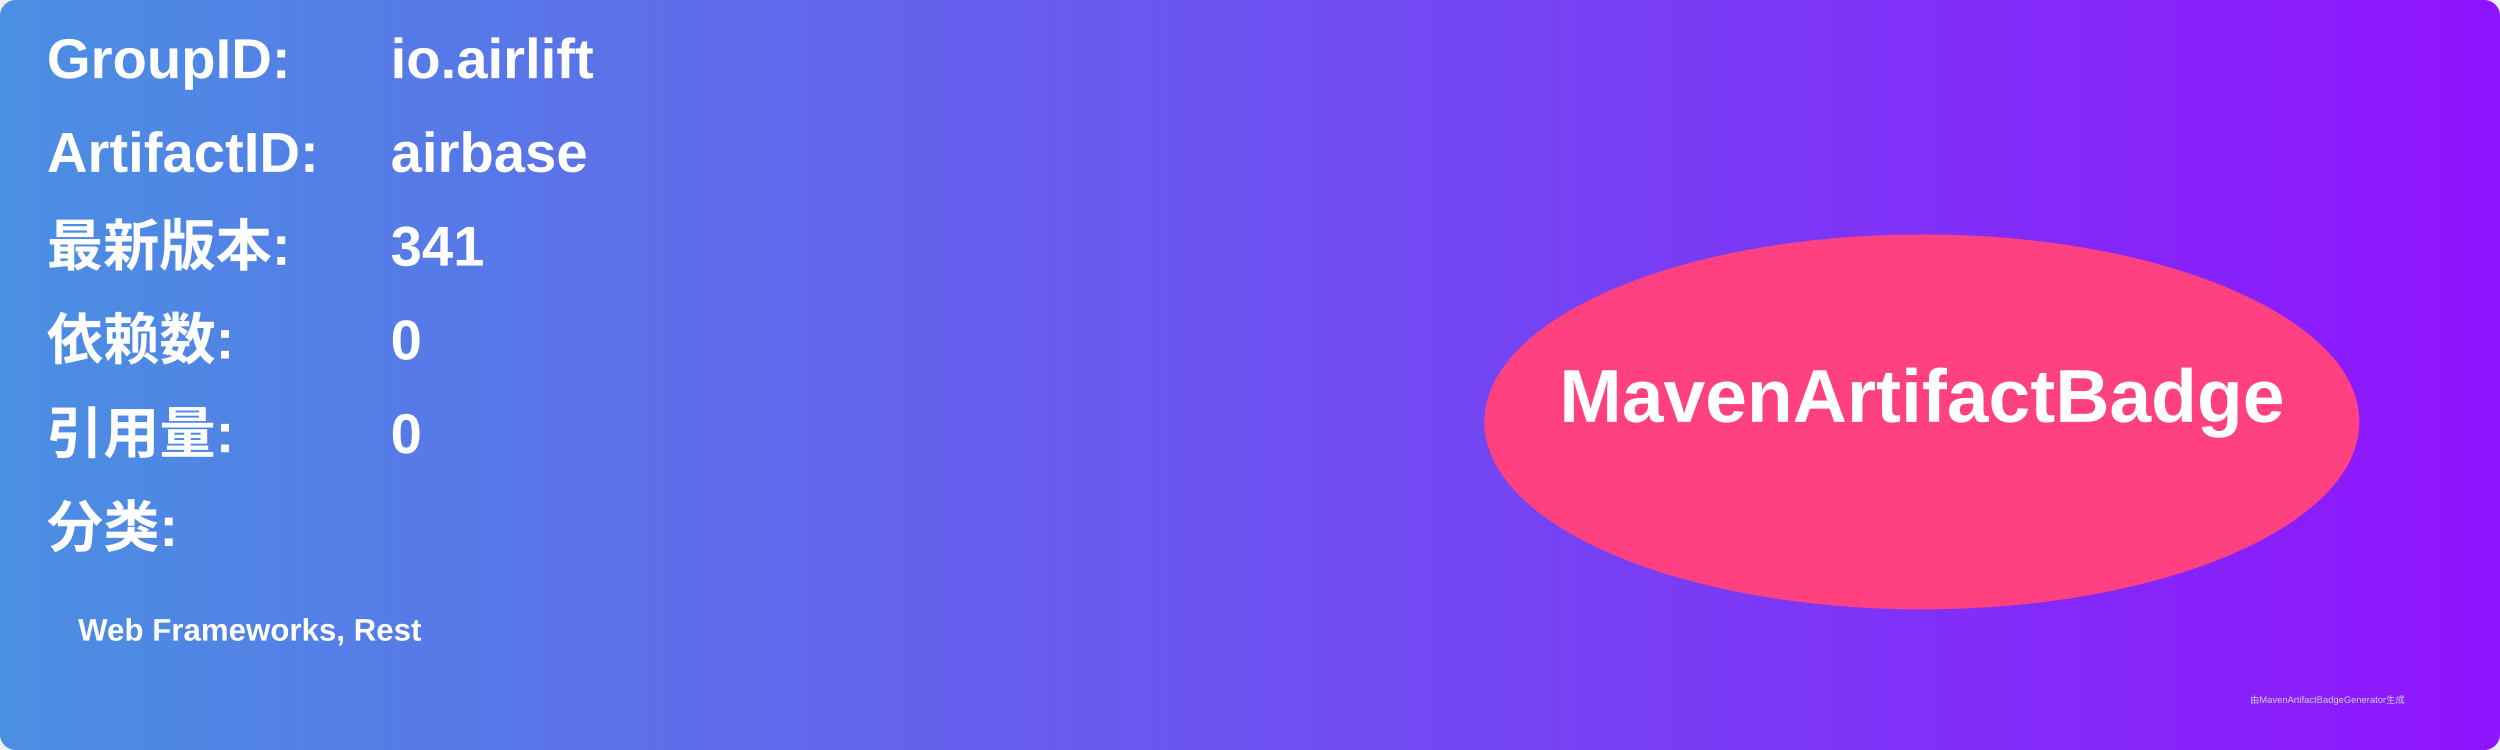
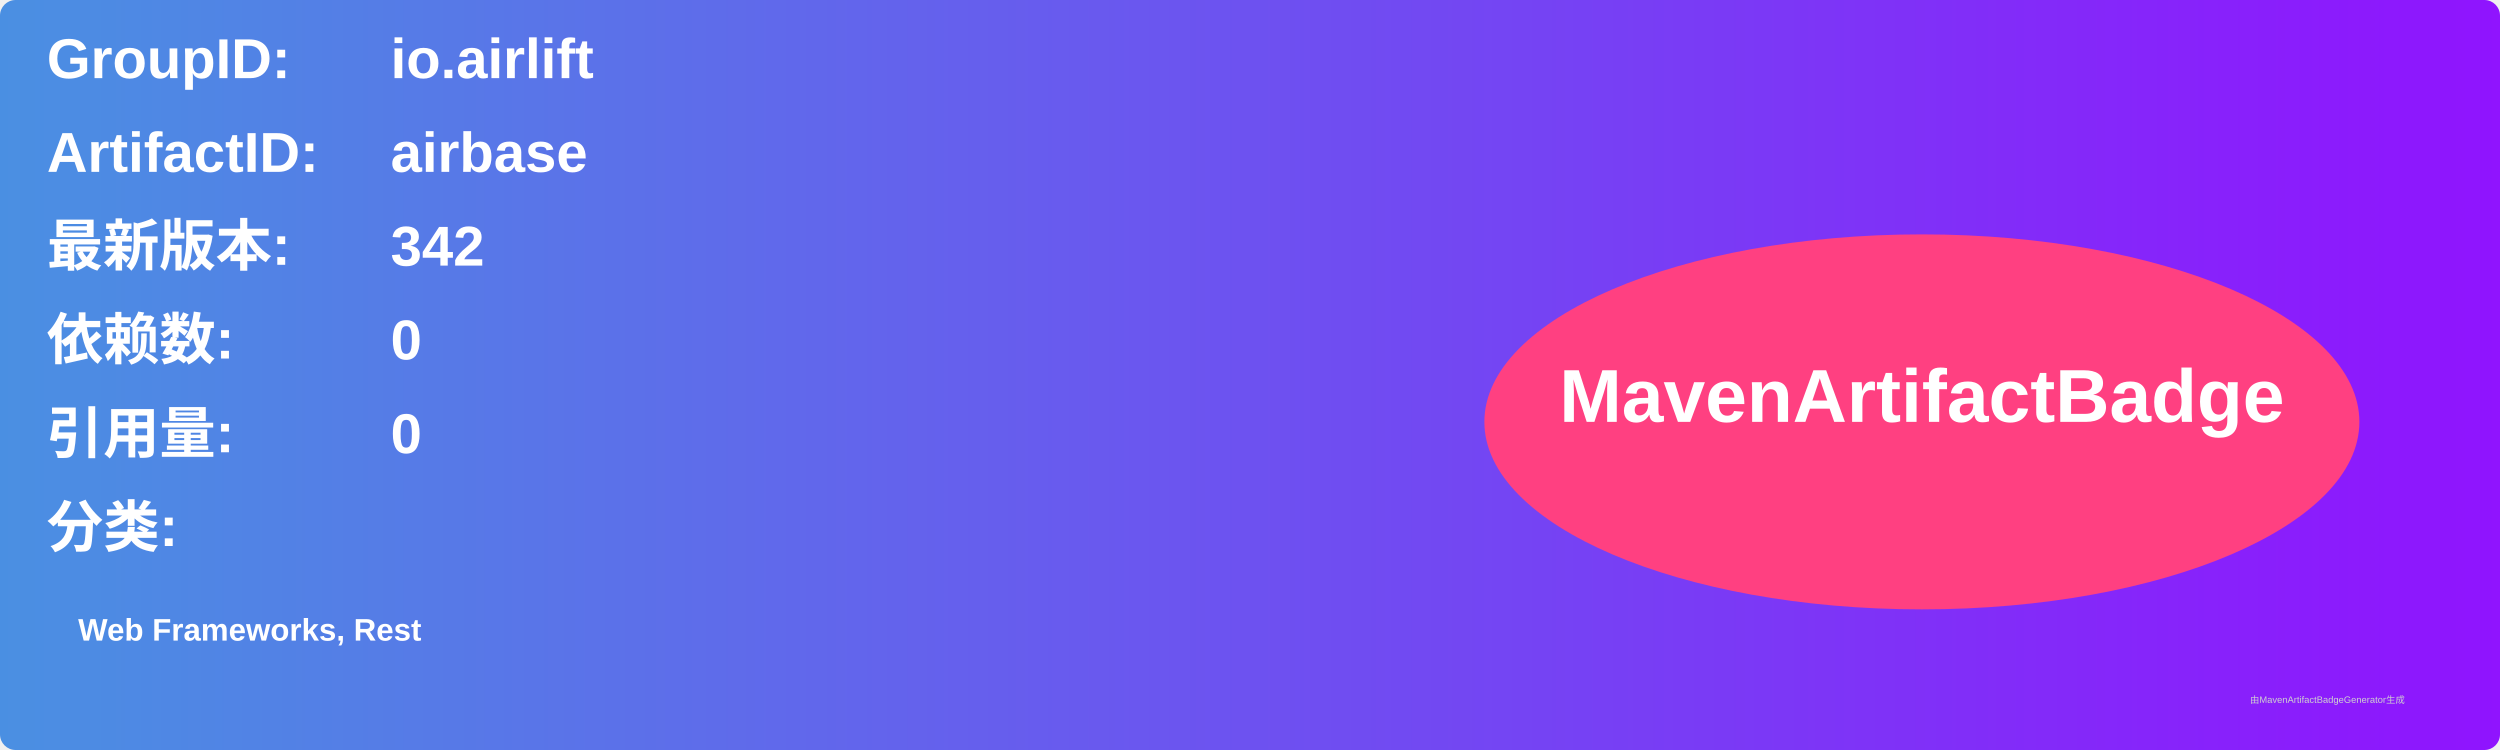
<svg xmlns="http://www.w3.org/2000/svg" width="800" height="240" viewBox="0 0 800 240">
  <linearGradient id="grad" x1="0%" y1="0%" x2="100%" y2="0%">
    <stop offset="0%" stop-color="#4a90e2" />
    <stop offset="100%" stop-color="#9013fe" />
  </linearGradient>
  <rect width="100%" height="100%" rx="5" ry="5" fill="url(#grad)" />
  <g transform="translate(15, 15)">
    <text x="0" y="10" font-family="Arial" font-size="18" fill="white" font-weight="bold" width="260">GroupID:</text>
    <text x="110" y="10" font-family="Arial" font-size="18" fill="white" font-weight="bold" width="460">io.airlift</text>
    <text x="0" y="40" font-family="Arial" font-size="18" fill="white" font-weight="bold" width="260">ArtifactID:</text>
    <text x="110" y="40" font-family="Arial" font-size="18" fill="white" font-weight="bold" width="460">airbase</text>
    <text x="0" y="70" font-family="Arial" font-size="18" fill="white" font-weight="bold">最新版本:</text>
    <text x="110" y="70" font-family="Arial" font-size="18" fill="white" font-weight="bold">
-       <tspan font-weight="bold">341</tspan>
+       <tspan font-weight="bold">342</tspan>
    </text>
    <text x="0" y="100" font-family="Arial" font-size="18" fill="white" font-weight="bold">依赖数: </text>
    <text x="110" y="100" font-family="Arial" font-size="18" fill="white">
      <tspan font-weight="bold">0</tspan>
    </text>
    <text x="0" y="130" font-family="Arial" font-size="18" fill="white" font-weight="bold">引用量: </text>
    <text x="110" y="130" font-family="Arial" font-size="18" fill="white">
      <tspan font-weight="bold">0</tspan>
    </text>
    <text x="0" y="160" font-family="Arial" font-size="18" fill="white" font-weight="bold">分类:</text>
    <text x="10" y="190" font-family="Arial" font-size="10" fill="white">
      <tspan font-weight="bold">Web Frameworks, Rest</tspan>
    </text>
    <ellipse cx="600" cy="120" rx="140" ry="60" fill="#ff4081" />
    <text x="600" y="120" text-anchor="middle" font-family="Arial" font-size="24" fill="white" font-weight="bold">MavenArtifactBadge</text>
  </g>
  <text x="720" y="225" font-family="Arial" font-size="3" fill="#d0d0d0">由MavenArtifactBadgeGenerator生成</text>
</svg>
